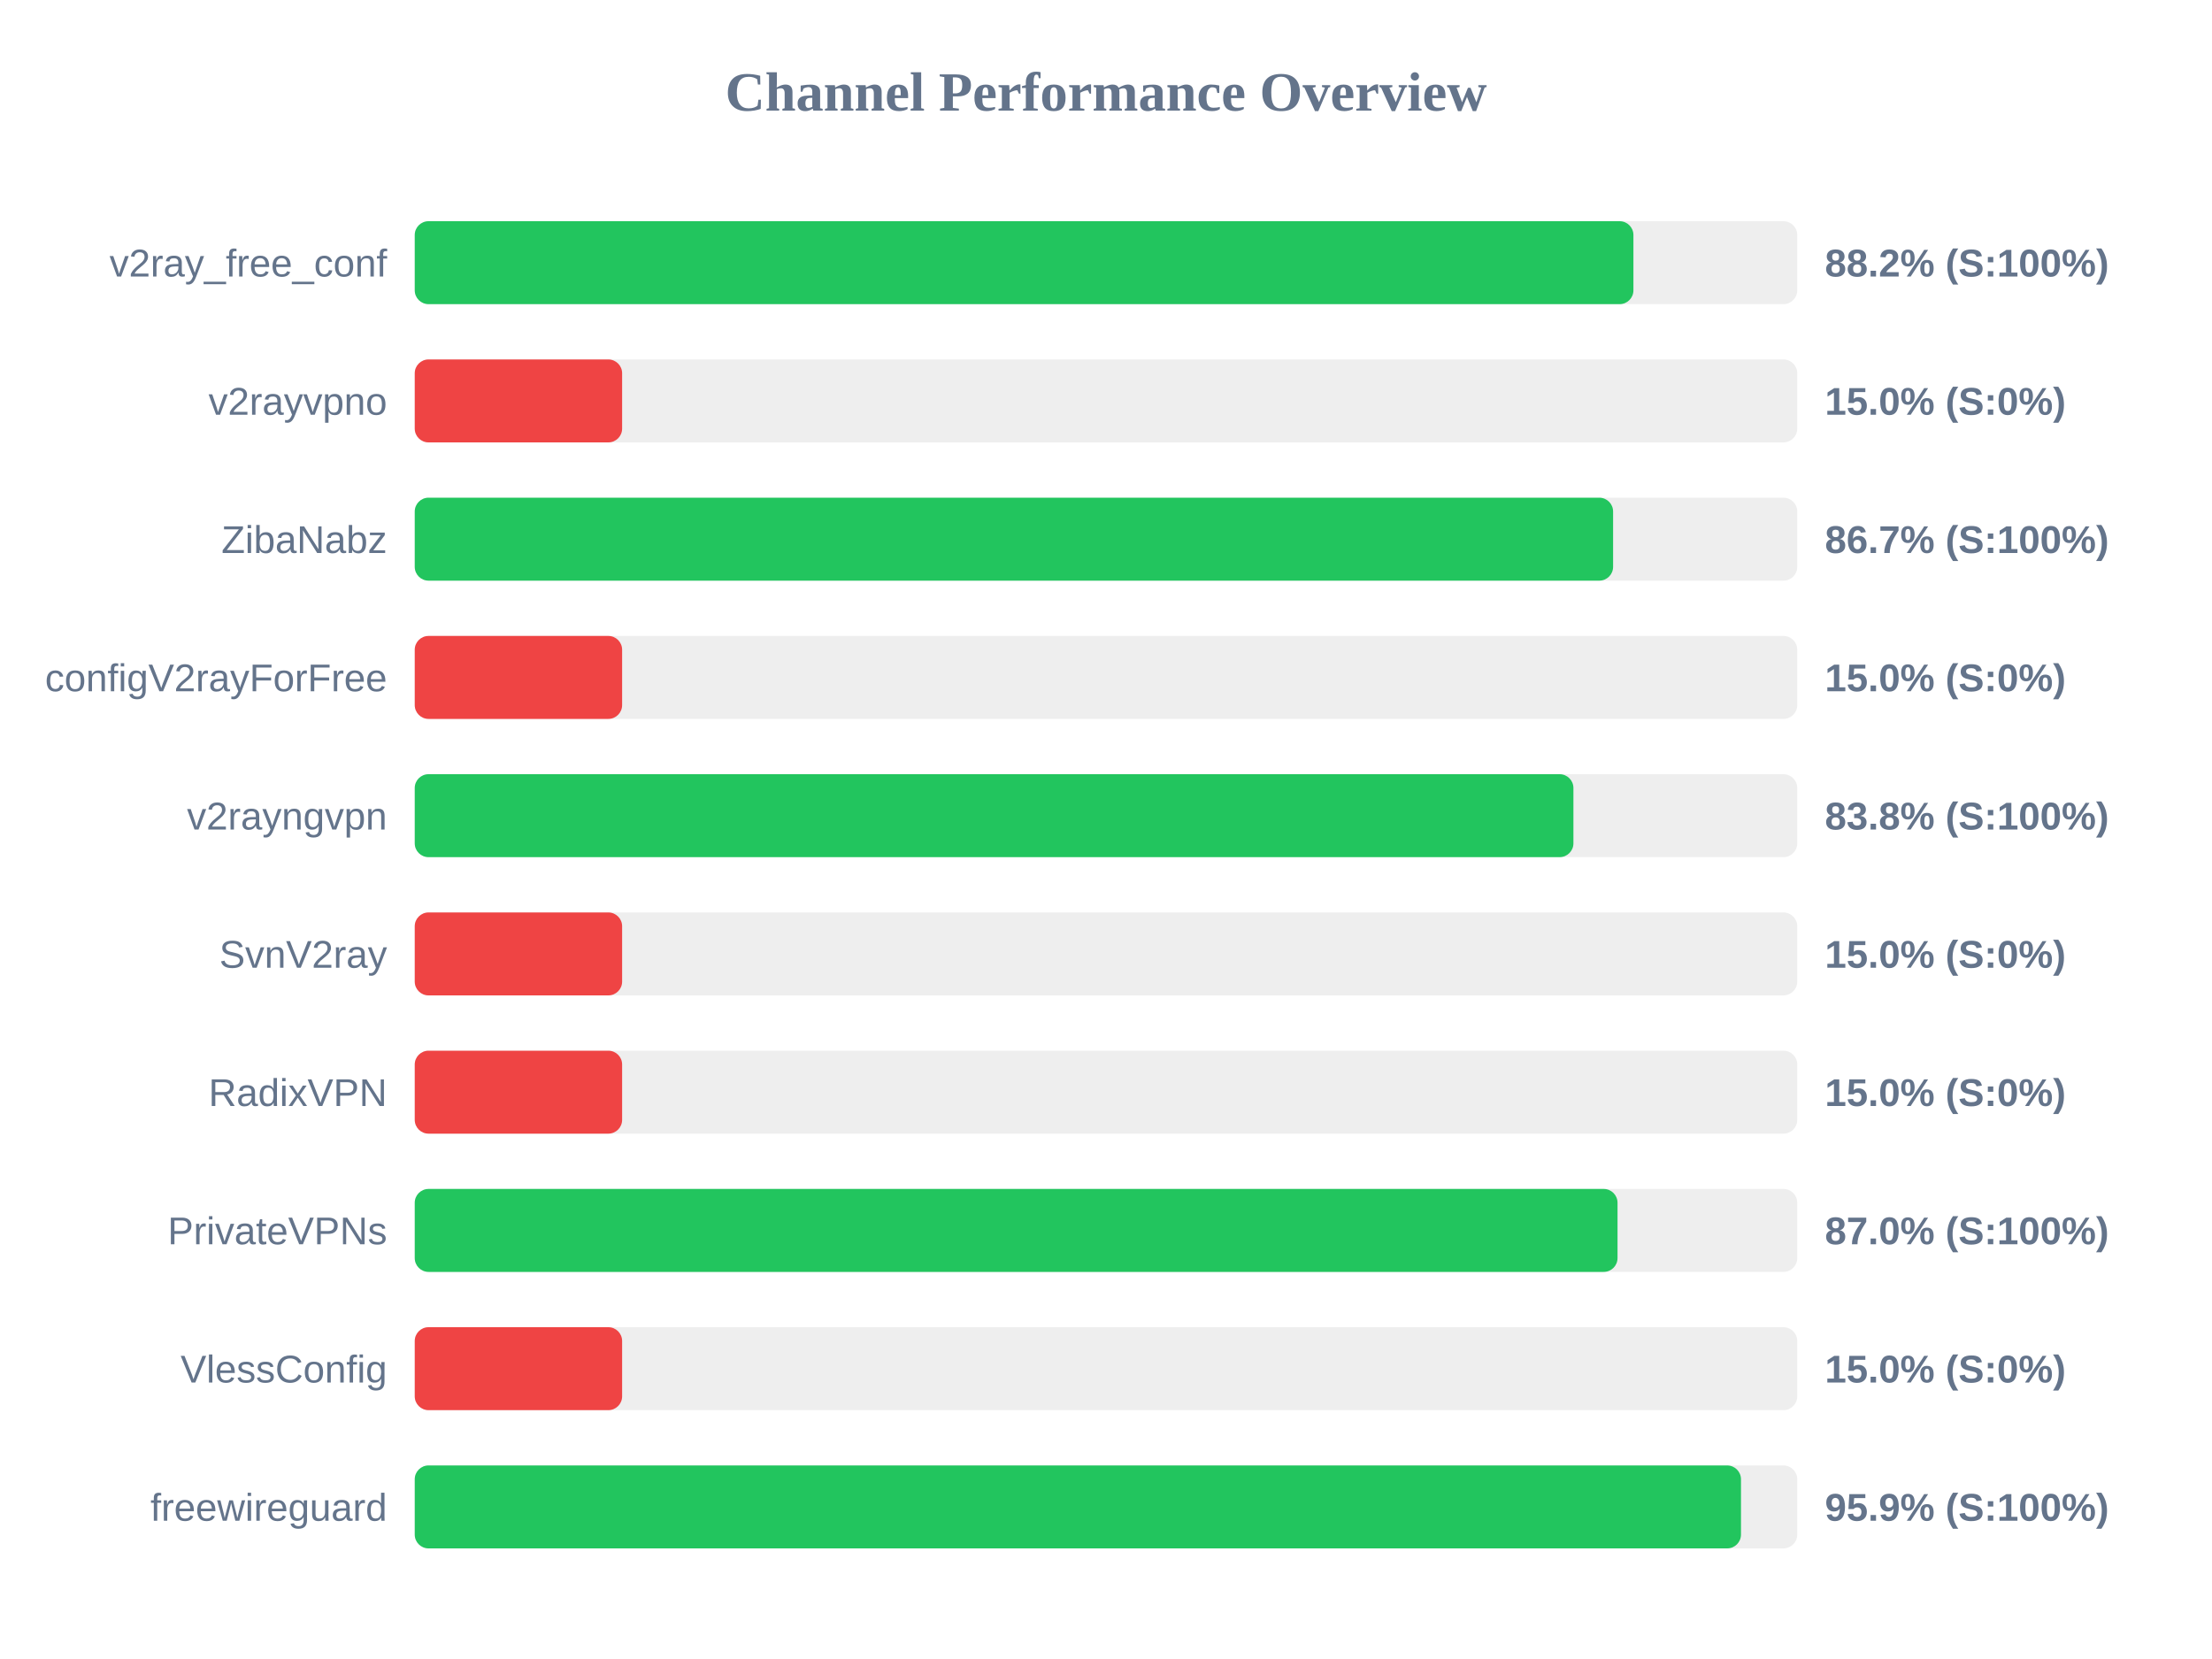
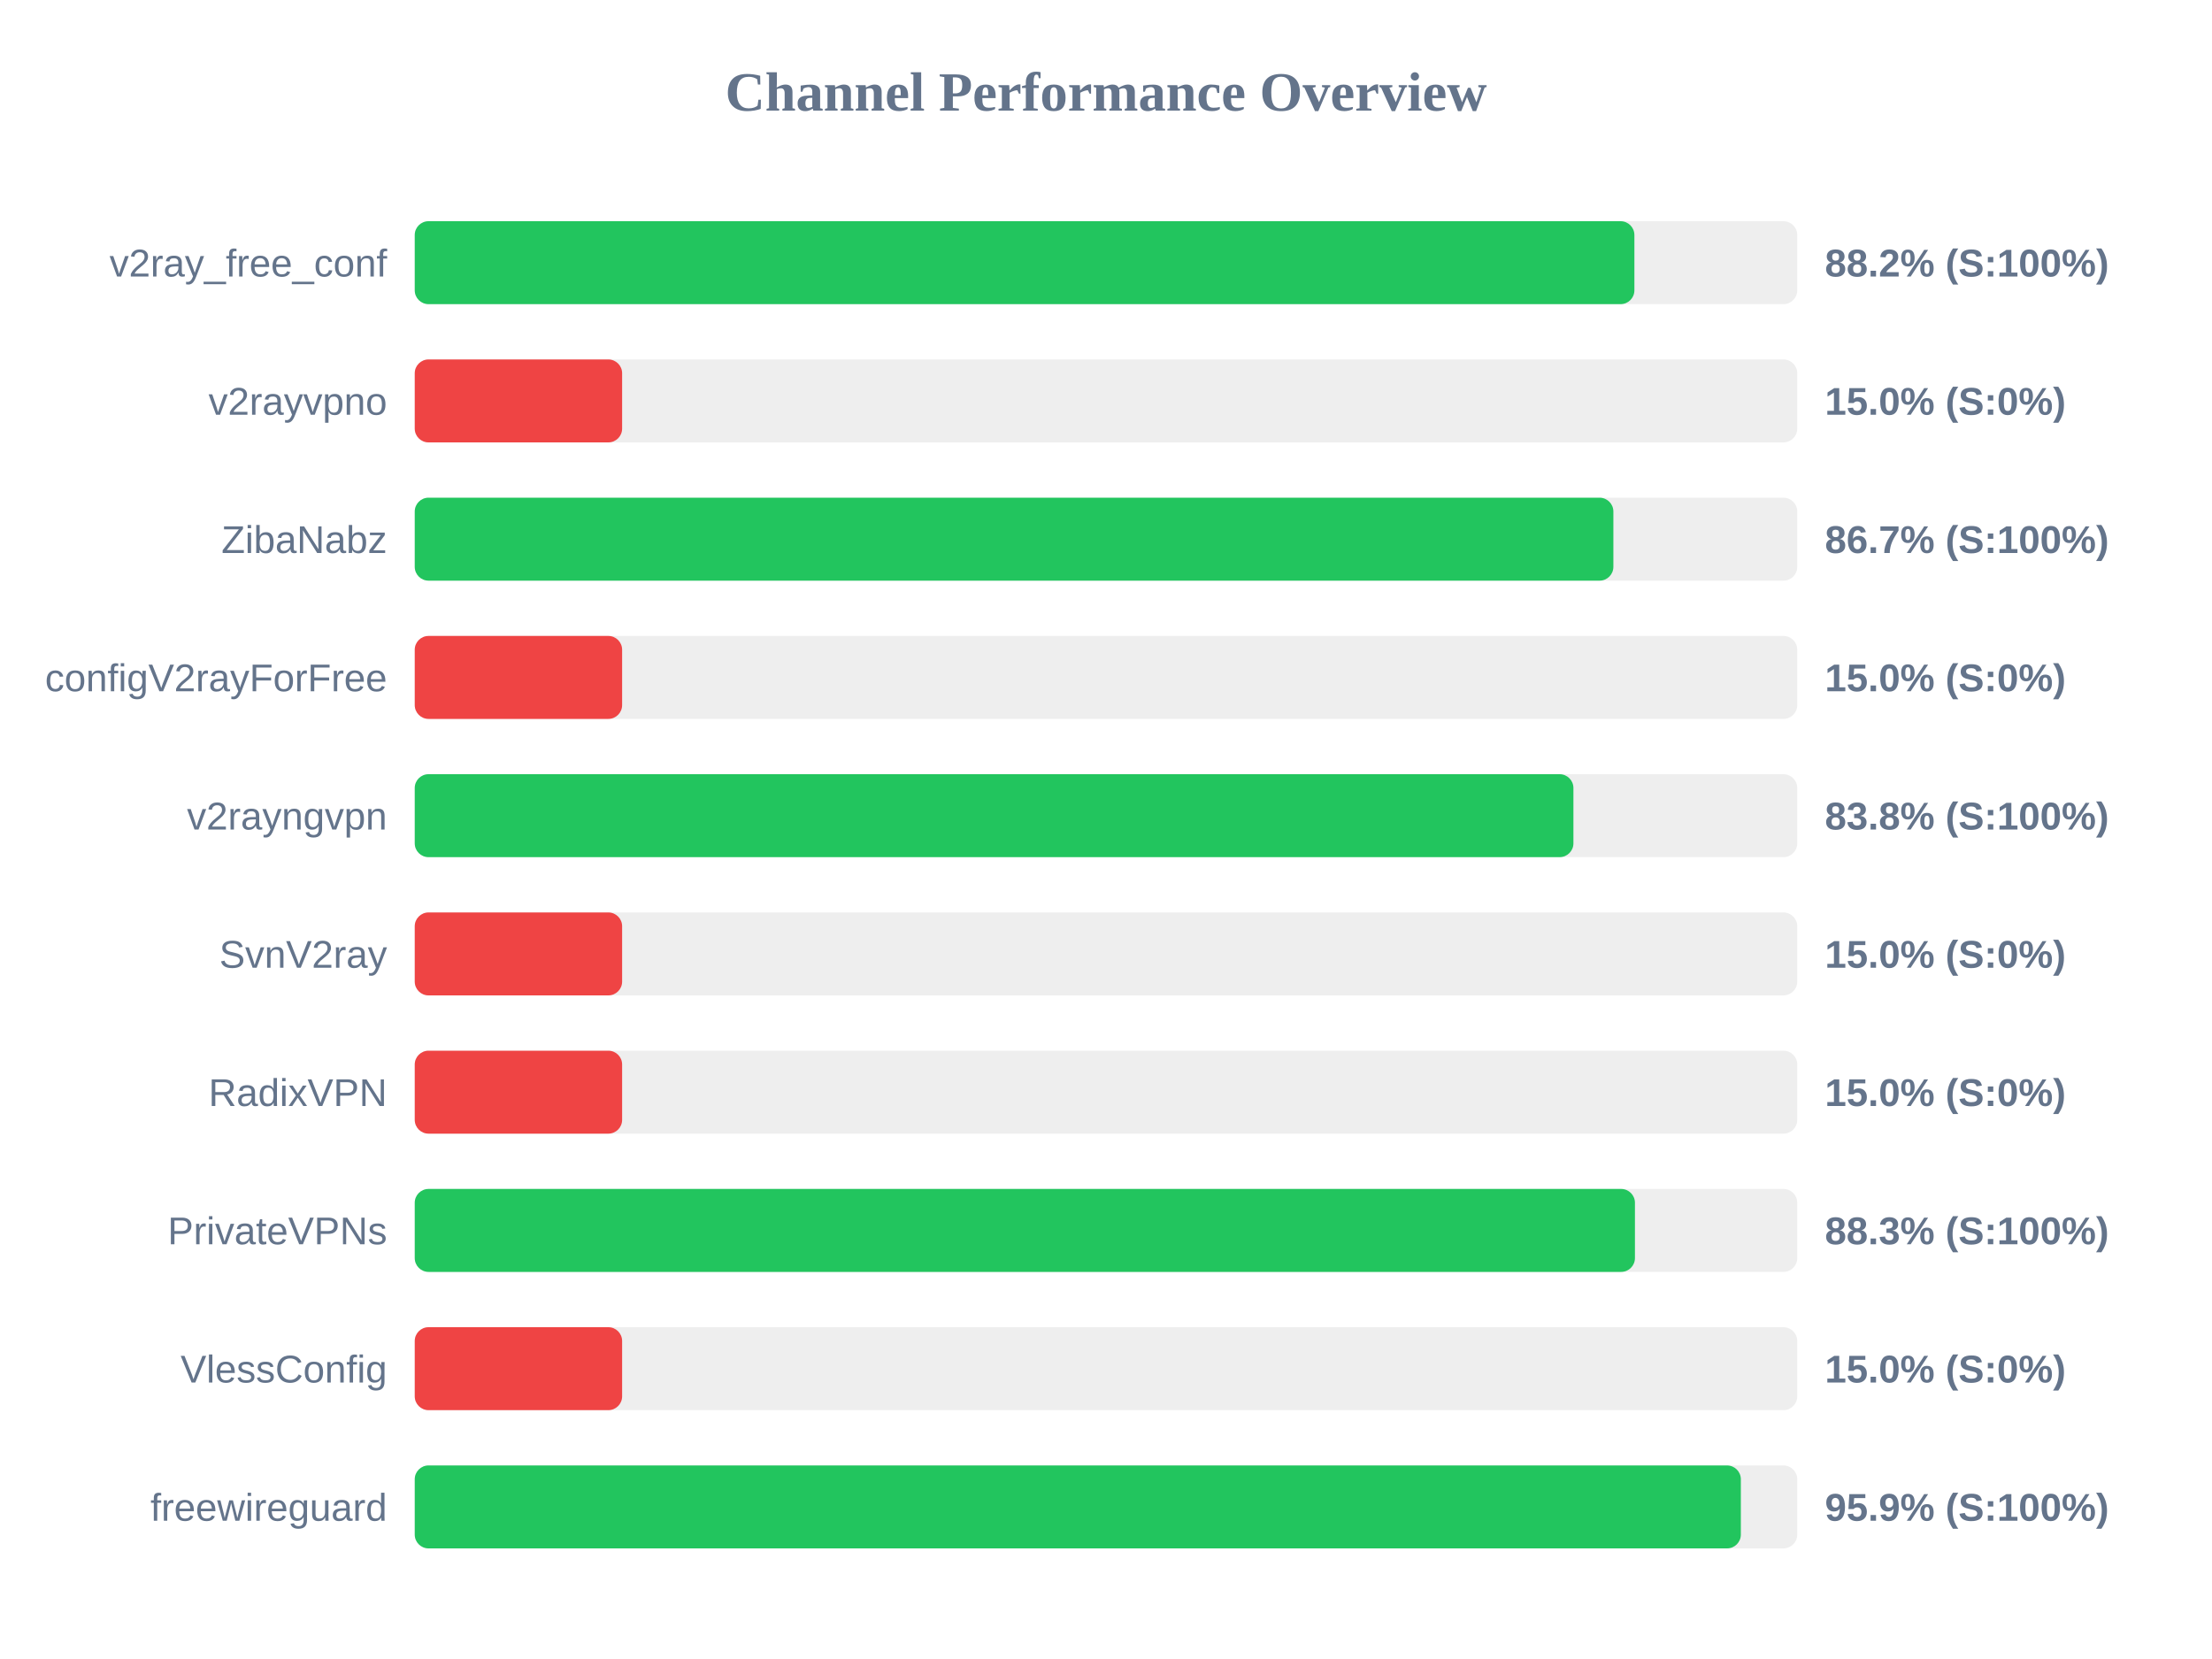
<svg xmlns="http://www.w3.org/2000/svg" width="800" height="600" version="1.1">
  <style>
        .row { font: 14px Arial; fill: #64748b; }
        .score { font: bold 14px Arial; fill: #64748b; }
    </style>
  <text x="400" y="40" text-anchor="middle" font-size="20px" font-weight="bold" fill="#64748b">Channel Performance Overview</text>
  <rect x="150" y="80" width="500" height="30" fill="#eee" rx="5" />
-   <rect x="150" y="80" width="440.75" height="30" fill="#22c55e" rx="5" />
+   <rect x="150" y="80" width="441.1" height="30" fill="#22c55e" rx="5" />
  <text x="140" y="100" text-anchor="end" class="row">v2ray_free_conf</text>
  <text x="660" y="100" text-anchor="start" class="score">88.2% (S:100%)</text>
  <rect x="150" y="130" width="500" height="30" fill="#eee" rx="5" />
  <rect x="150" y="130" width="75.0" height="30" fill="#ef4444" rx="5" />
  <text x="140" y="150" text-anchor="end" class="row">v2rayvpno</text>
  <text x="660" y="150" text-anchor="start" class="score">15.0% (S:0%)</text>
  <rect x="150" y="180" width="500" height="30" fill="#eee" rx="5" />
-   <rect x="150" y="180" width="433.4" height="30" fill="#22c55e" rx="5" />
+   <rect x="150" y="180" width="433.5" height="30" fill="#22c55e" rx="5" />
  <text x="140" y="200" text-anchor="end" class="row">ZibaNabz</text>
  <text x="660" y="200" text-anchor="start" class="score">86.7% (S:100%)</text>
  <rect x="150" y="230" width="500" height="30" fill="#eee" rx="5" />
  <rect x="150" y="230" width="75.0" height="30" fill="#ef4444" rx="5" />
  <text x="140" y="250" text-anchor="end" class="row">configV2rayForFree</text>
  <text x="660" y="250" text-anchor="start" class="score">15.0% (S:0%)</text>
  <rect x="150" y="280" width="500" height="30" fill="#eee" rx="5" />
  <rect x="150" y="280" width="419.05" height="30" fill="#22c55e" rx="5" />
  <text x="140" y="300" text-anchor="end" class="row">v2rayngvpn</text>
  <text x="660" y="300" text-anchor="start" class="score">83.8% (S:100%)</text>
  <rect x="150" y="330" width="500" height="30" fill="#eee" rx="5" />
  <rect x="150" y="330" width="75.0" height="30" fill="#ef4444" rx="5" />
  <text x="140" y="350" text-anchor="end" class="row">SvnV2ray</text>
  <text x="660" y="350" text-anchor="start" class="score">15.0% (S:0%)</text>
  <rect x="150" y="380" width="500" height="30" fill="#eee" rx="5" />
  <rect x="150" y="380" width="75.0" height="30" fill="#ef4444" rx="5" />
  <text x="140" y="400" text-anchor="end" class="row">RadixVPN</text>
  <text x="660" y="400" text-anchor="start" class="score">15.0% (S:0%)</text>
  <rect x="150" y="430" width="500" height="30" fill="#eee" rx="5" />
-   <rect x="150" y="430" width="435.0" height="30" fill="#22c55e" rx="5" />
+   <rect x="150" y="430" width="441.3" height="30" fill="#22c55e" rx="5" />
  <text x="140" y="450" text-anchor="end" class="row">PrivateVPNs</text>
-   <text x="660" y="450" text-anchor="start" class="score">87.0% (S:100%)</text>
+   <text x="660" y="450" text-anchor="start" class="score">88.3% (S:100%)</text>
  <rect x="150" y="480" width="500" height="30" fill="#eee" rx="5" />
  <rect x="150" y="480" width="75.0" height="30" fill="#ef4444" rx="5" />
  <text x="140" y="500" text-anchor="end" class="row">VlessConfig</text>
  <text x="660" y="500" text-anchor="start" class="score">15.0% (S:0%)</text>
  <rect x="150" y="530" width="500" height="30" fill="#eee" rx="5" />
-   <rect x="150" y="530" width="479.65" height="30" fill="#22c55e" rx="5" />
+   <rect x="150" y="530" width="479.6" height="30" fill="#22c55e" rx="5" />
  <text x="140" y="550" text-anchor="end" class="row">freewireguard</text>
  <text x="660" y="550" text-anchor="start" class="score">95.9% (S:100%)</text>
</svg>
